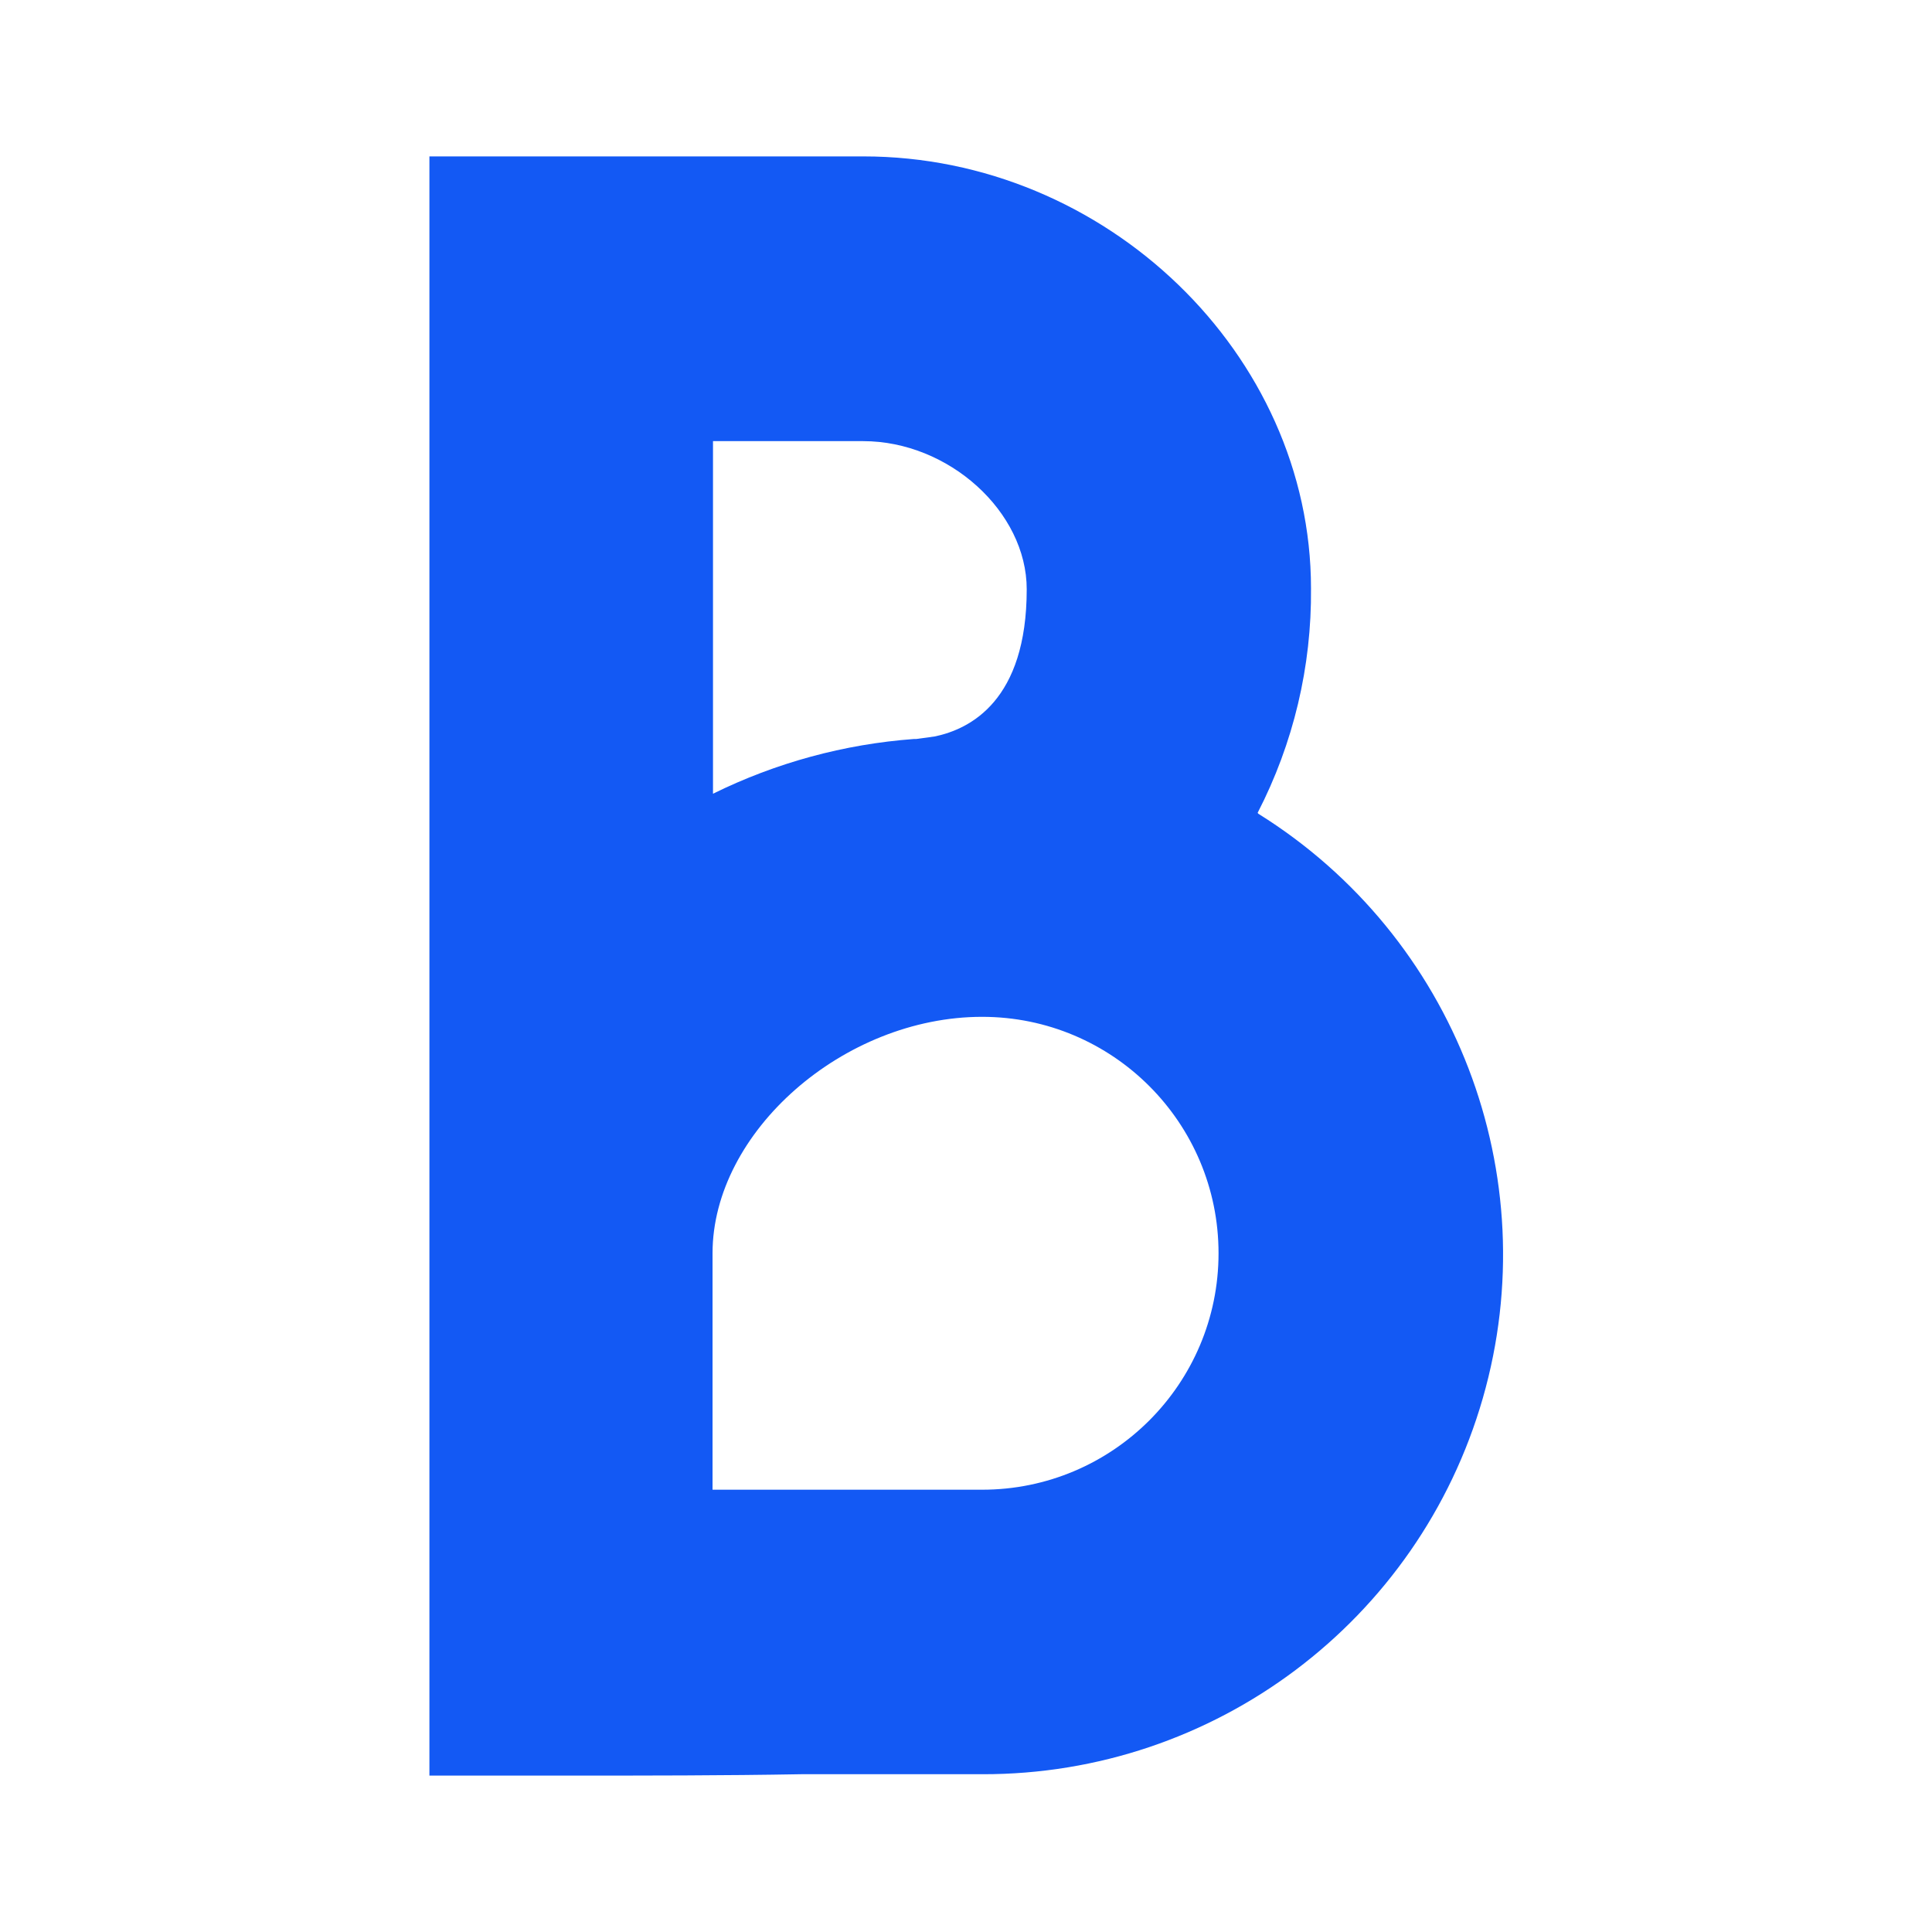
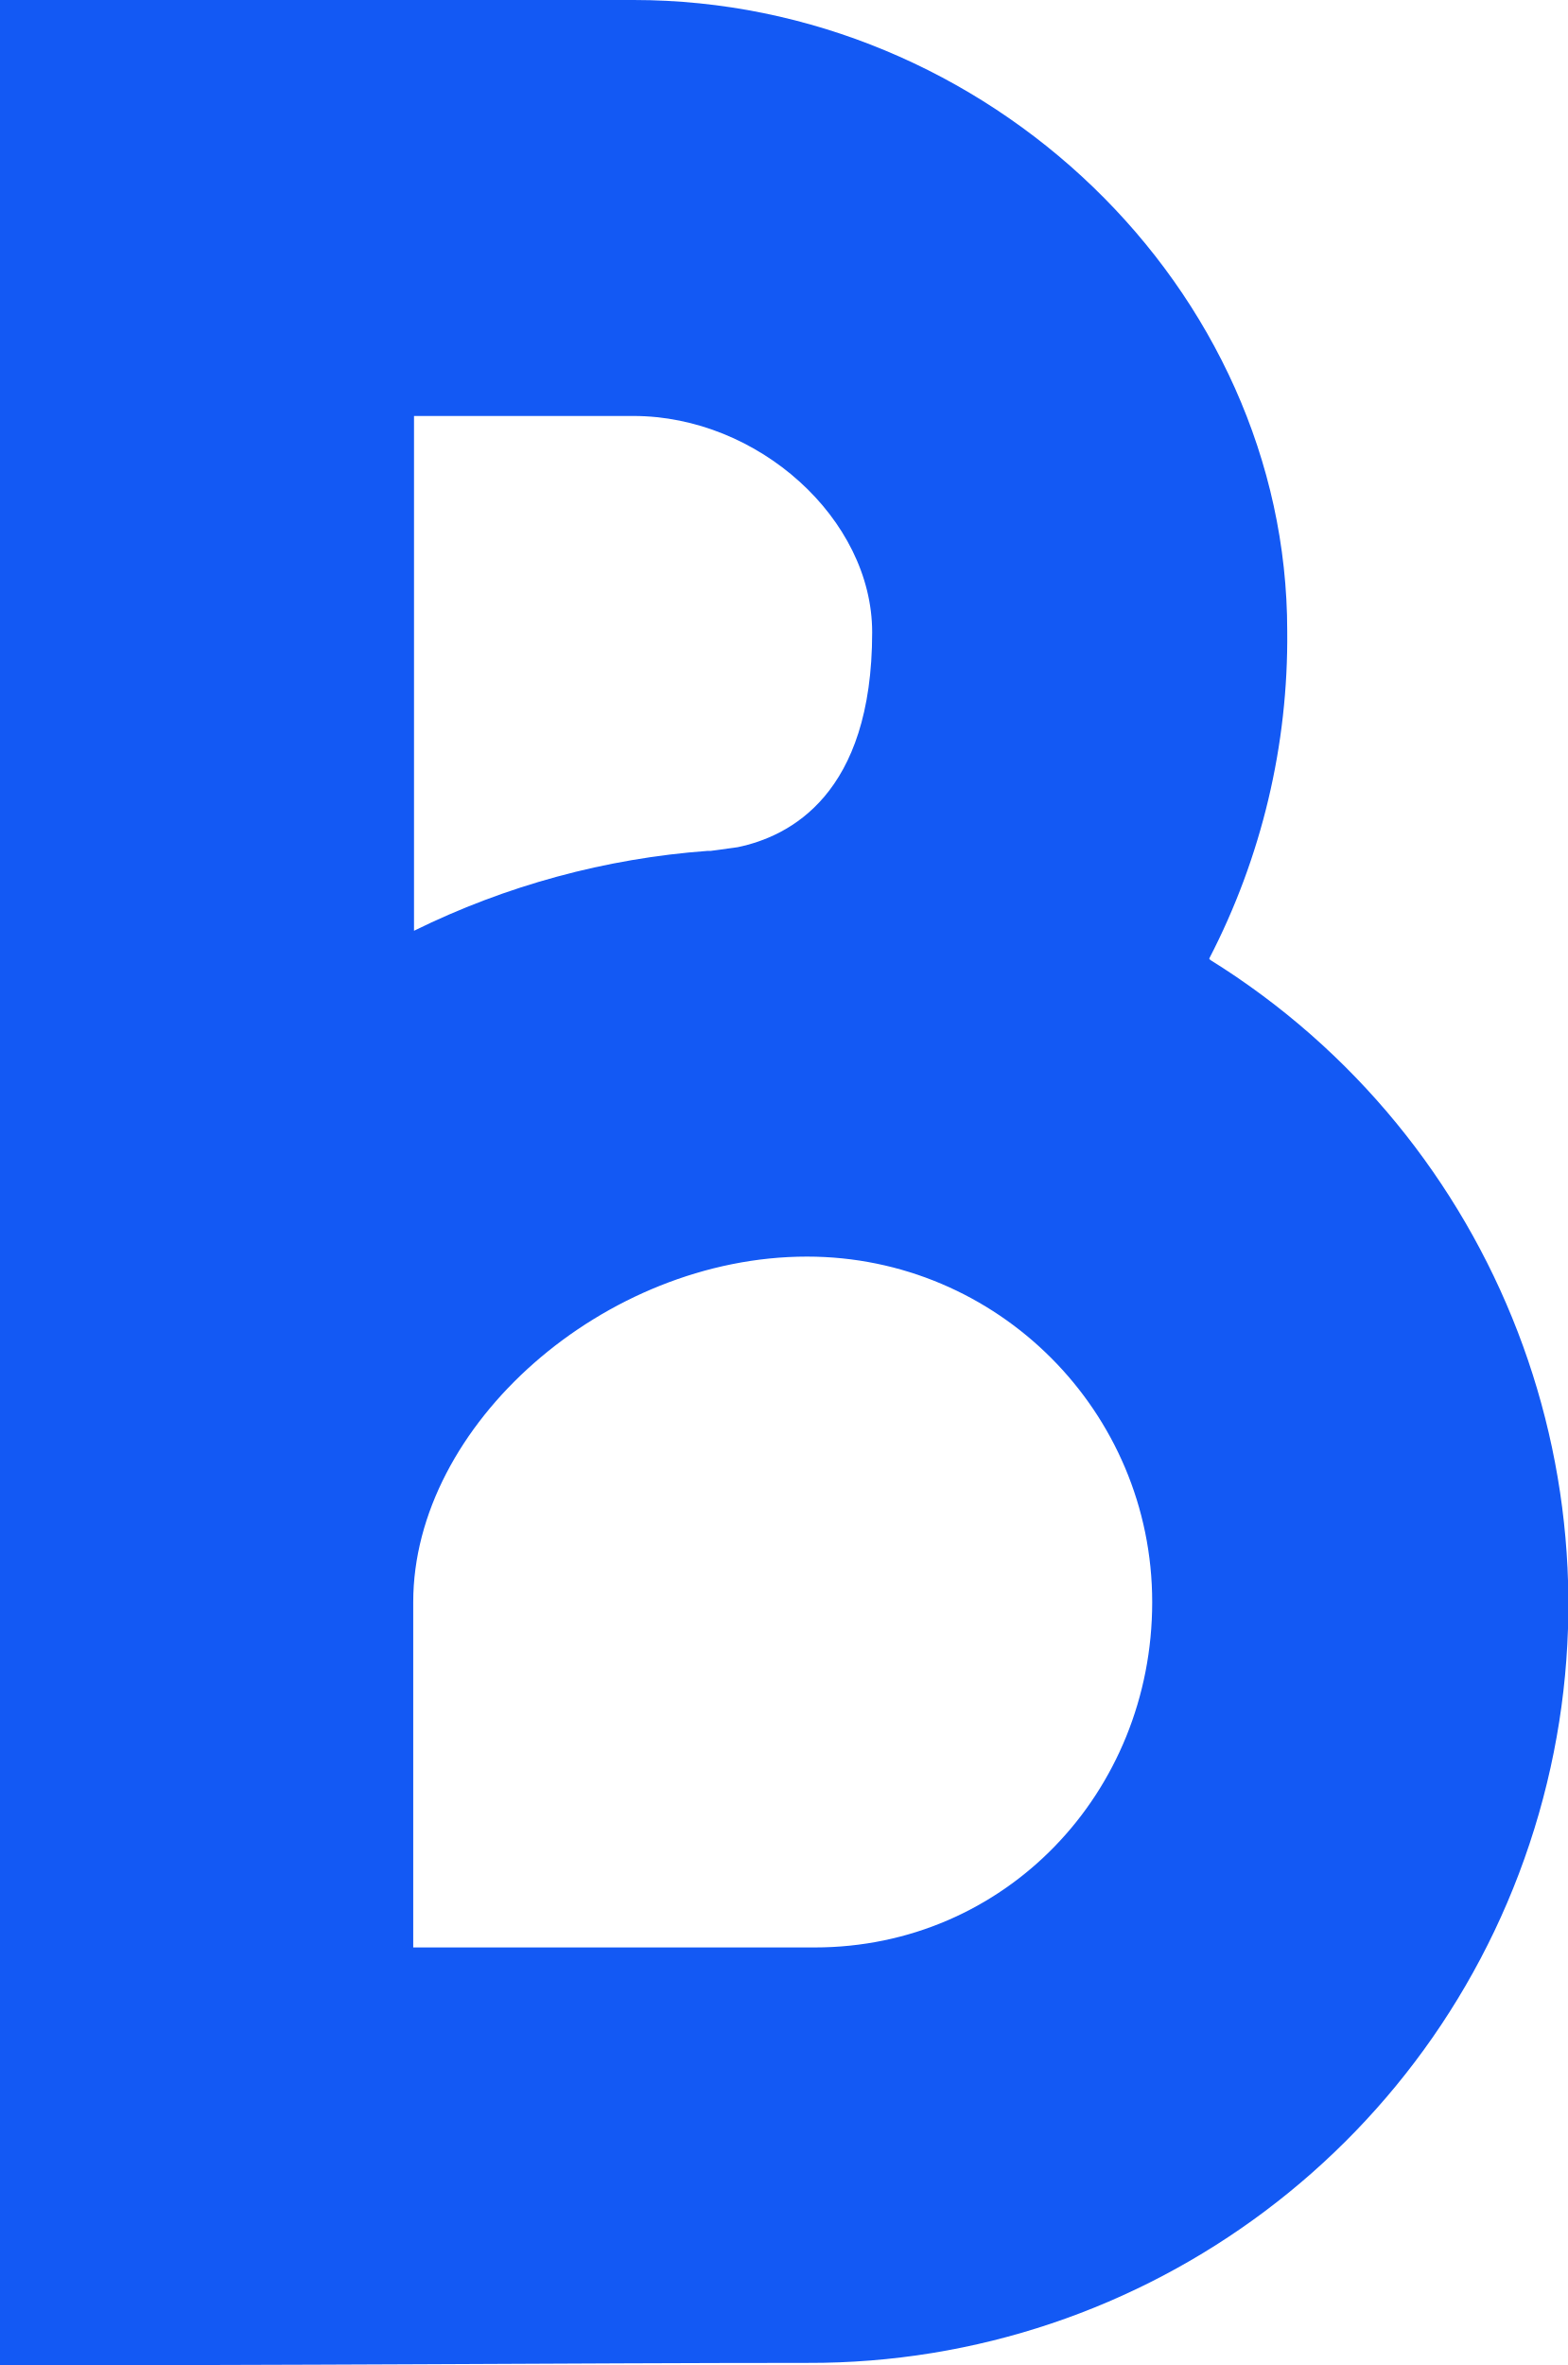
- <svg xmlns="http://www.w3.org/2000/svg" viewBox="0 0 84 84">
-   <g data-name="Layer 2">
-     <g data-name="Layer 1">
-       <path d="M54.68 35.34A20.86 20.86 0 0 0 57 25.58C57 15.4 48.08 6.8 37.54 6.8H18.67v70.4h6.16c3.2 0 6.66 0 10-.06h7.88a22.59 22.59 0 0 0 12-41.76ZM31 19.18h6.53c3.72 0 7.11 3.07 7.11 6.44 0 4.84-2.46 6.08-4 6.4l-.8.11h-.1A23.72 23.72 0 0 0 31 34.51Zm11.72 45.59H30.98V54.49c0-5.28 5.7-10.28 11.72-10.28a10.28 10.28 0 1 1 0 20.56Z" style="fill:#1359f4" />
-       <path style="fill:none" d="M0 0h84v84H0z" />
-     </g>
-   </g>
+ <svg xmlns="http://www.w3.org/2000/svg" viewBox="0 0 59.68 90">
+   <path fill="#1359f4" d="M46.03 36.48A26.5 26.5 0 0 0 49 24.01C49 10.99 37.6 0 24.12 0H0v90c10.48.03 21.96-.08 30.73-.08a28.87 28.87 0 0 0 15.34-53.39ZM15.76 15.83h8.35c4.75 0 9.09 3.92 9.09 8.23 0 6.19-3.15 7.77-5.12 8.18l-1.02.14h-.12a30.33 30.33 0 0 0-11.18 3.04zm-.03 58.28V60.97c0-6.75 7.29-13.15 14.99-13.15 7.25 0 13.14 5.89 13.14 13.15 0 7.25-5.6 13.14-12.85 13.14z" />
</svg>
